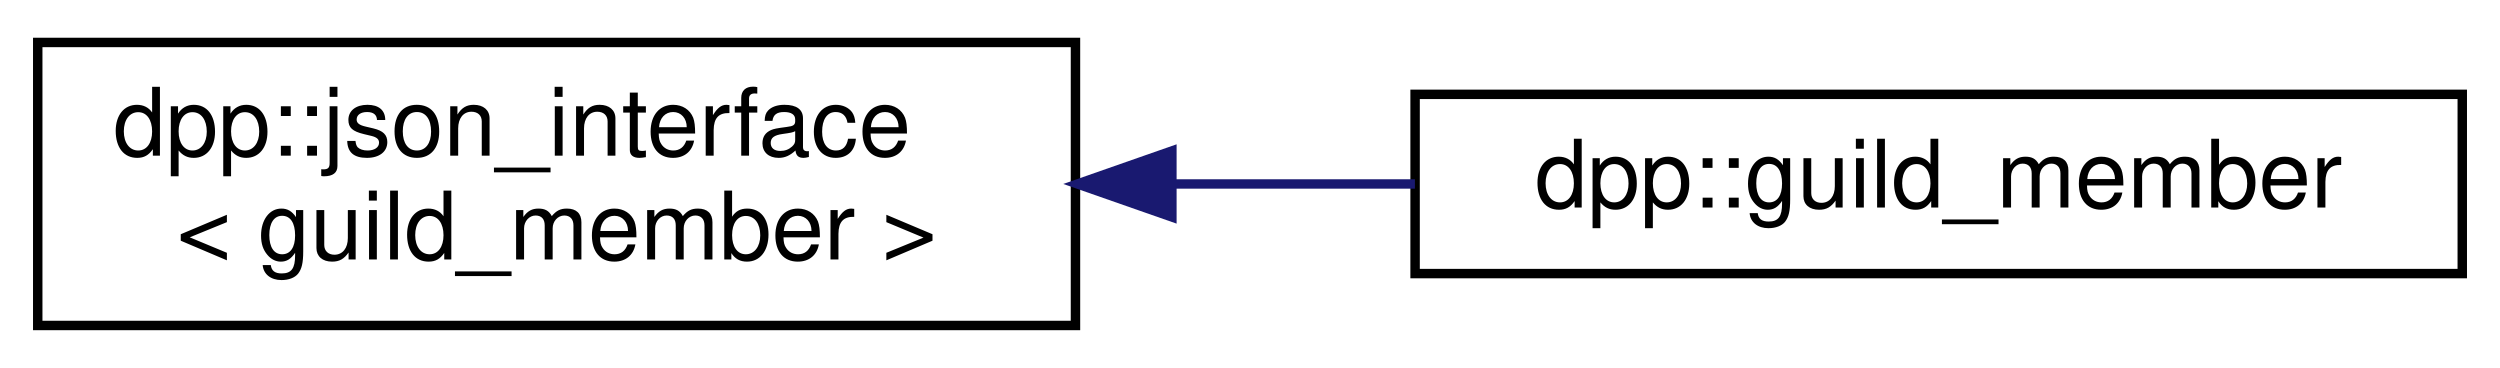
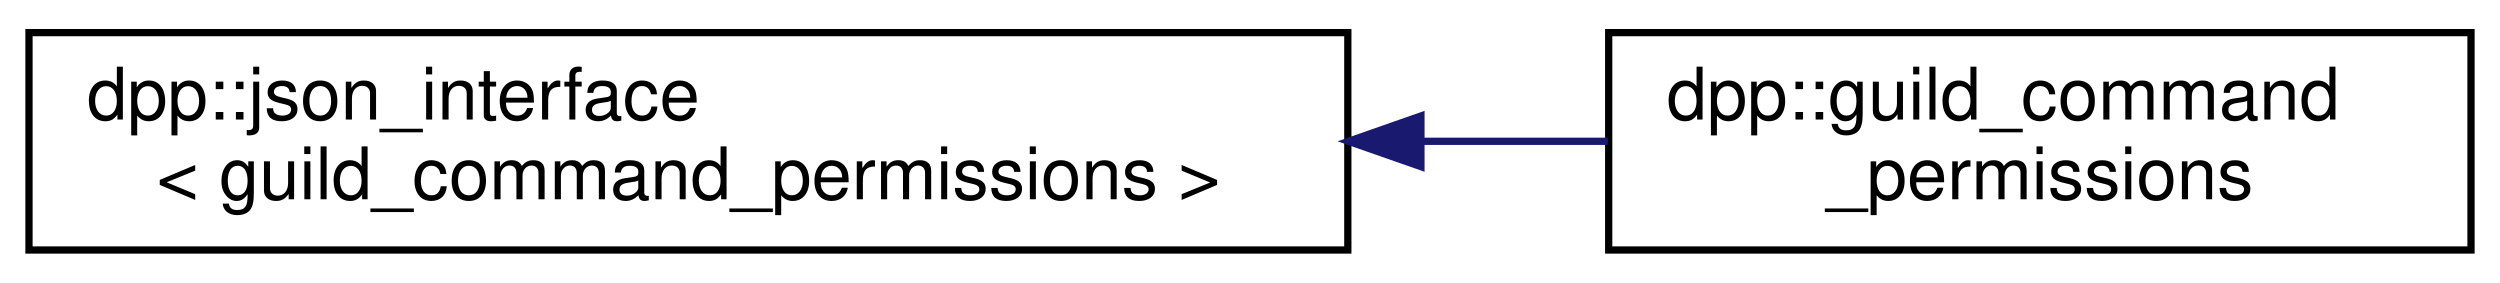
- <svg xmlns="http://www.w3.org/2000/svg" xmlns:xlink="http://www.w3.org/1999/xlink" width="265pt" height="39pt" viewBox="0.00 0.00 265.00 39.00">
+ <svg xmlns="http://www.w3.org/2000/svg" xmlns:xlink="http://www.w3.org/1999/xlink" width="345pt" height="39pt" viewBox="0.00 0.00 345.00 39.00">
  <g id="graph0" class="graph" transform="scale(1 1) rotate(0) translate(4 35)">
    <g id="node1" class="node">
      <g id="a_node1">
        <a xlink:href="structdpp_1_1json__interface.html" target="_top" xlink:title=" ">
-           <polygon fill="none" stroke="black" points="0,-0.5 0,-30.5 110,-30.5 110,-0.5 0,-0.5" />
+           <polygon fill="none" stroke="black" points="0,-0.5 0,-30.5 182,-30.5 182,-0.5 0,-0.5" />
          <text text-anchor="start" x="8" y="-18.5" font-family="Helvetica,sans-Serif" font-size="10.00">dpp::json_interface</text>
-           <text text-anchor="middle" x="55" y="-7.5" font-family="Helvetica,sans-Serif" font-size="10.00">&lt; guild_member &gt;</text>
+           <text text-anchor="middle" x="91" y="-7.5" font-family="Helvetica,sans-Serif" font-size="10.00">&lt; guild_command_permissions &gt;</text>
        </a>
      </g>
    </g>
    <g id="node2" class="node">
      <g id="a_node2">
-         <a xlink:href="classdpp_1_1guild__member.html" target="_top" xlink:title="Represents dpp::user membership upon a dpp::guild. This contains the user's nickname,...">
-           <polygon fill="none" stroke="black" points="146,-6 146,-25 257,-25 257,-6 146,-6" />
-           <text text-anchor="middle" x="201.5" y="-13" font-family="Helvetica,sans-Serif" font-size="10.00">dpp::guild_member</text>
+         <a xlink:href="classdpp_1_1guild__command__permissions.html" target="_top" xlink:title="Returned when fetching the permissions for a command in a guild.">
+           <polygon fill="none" stroke="black" points="218,-0.5 218,-30.5 337,-30.5 337,-0.5 218,-0.5" />
+           <text text-anchor="start" x="226" y="-18.5" font-family="Helvetica,sans-Serif" font-size="10.00">dpp::guild_command</text>
+           <text text-anchor="middle" x="277.5" y="-7.5" font-family="Helvetica,sans-Serif" font-size="10.00">_permissions</text>
        </a>
      </g>
    </g>
    <g id="edge1" class="edge">
-       <path fill="none" stroke="midnightblue" d="M120.49,-15.5C129,-15.5 137.66,-15.5 145.98,-15.5" />
-       <polygon fill="midnightblue" stroke="midnightblue" points="120.22,-12 110.22,-15.5 120.22,-19 120.22,-12" />
+       <path fill="none" stroke="midnightblue" d="M192.35,-15.5C201.06,-15.5 209.68,-15.5 217.89,-15.5" />
+       <polygon fill="midnightblue" stroke="midnightblue" points="192.09,-12 182.09,-15.5 192.09,-19 192.09,-12" />
    </g>
  </g>
</svg>
